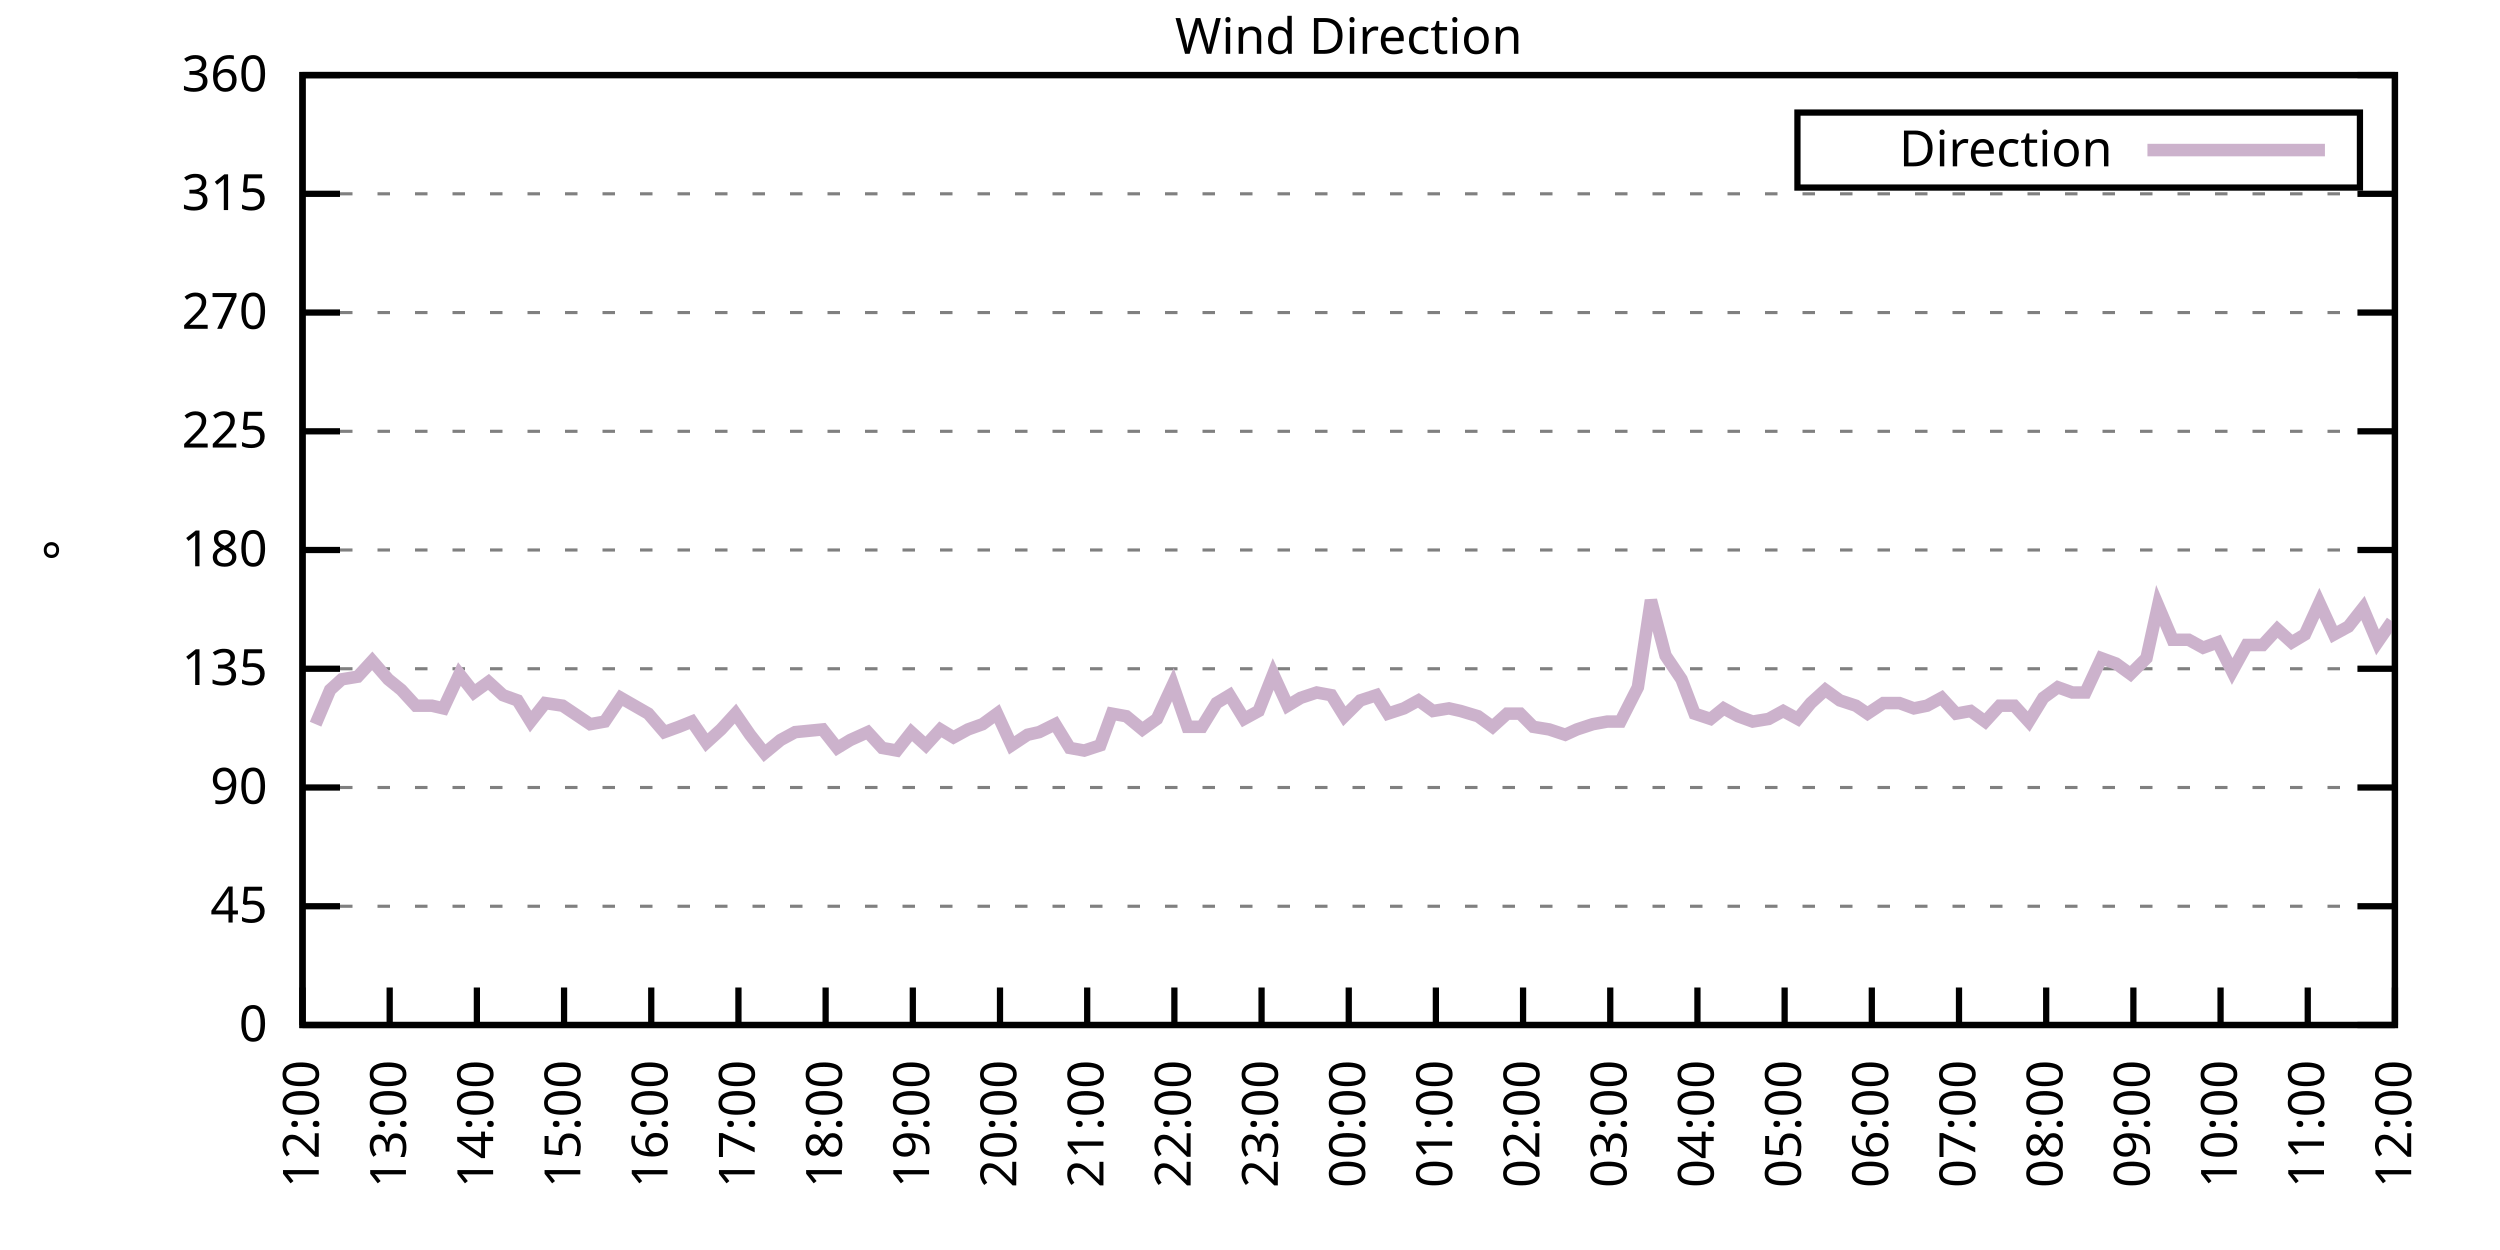
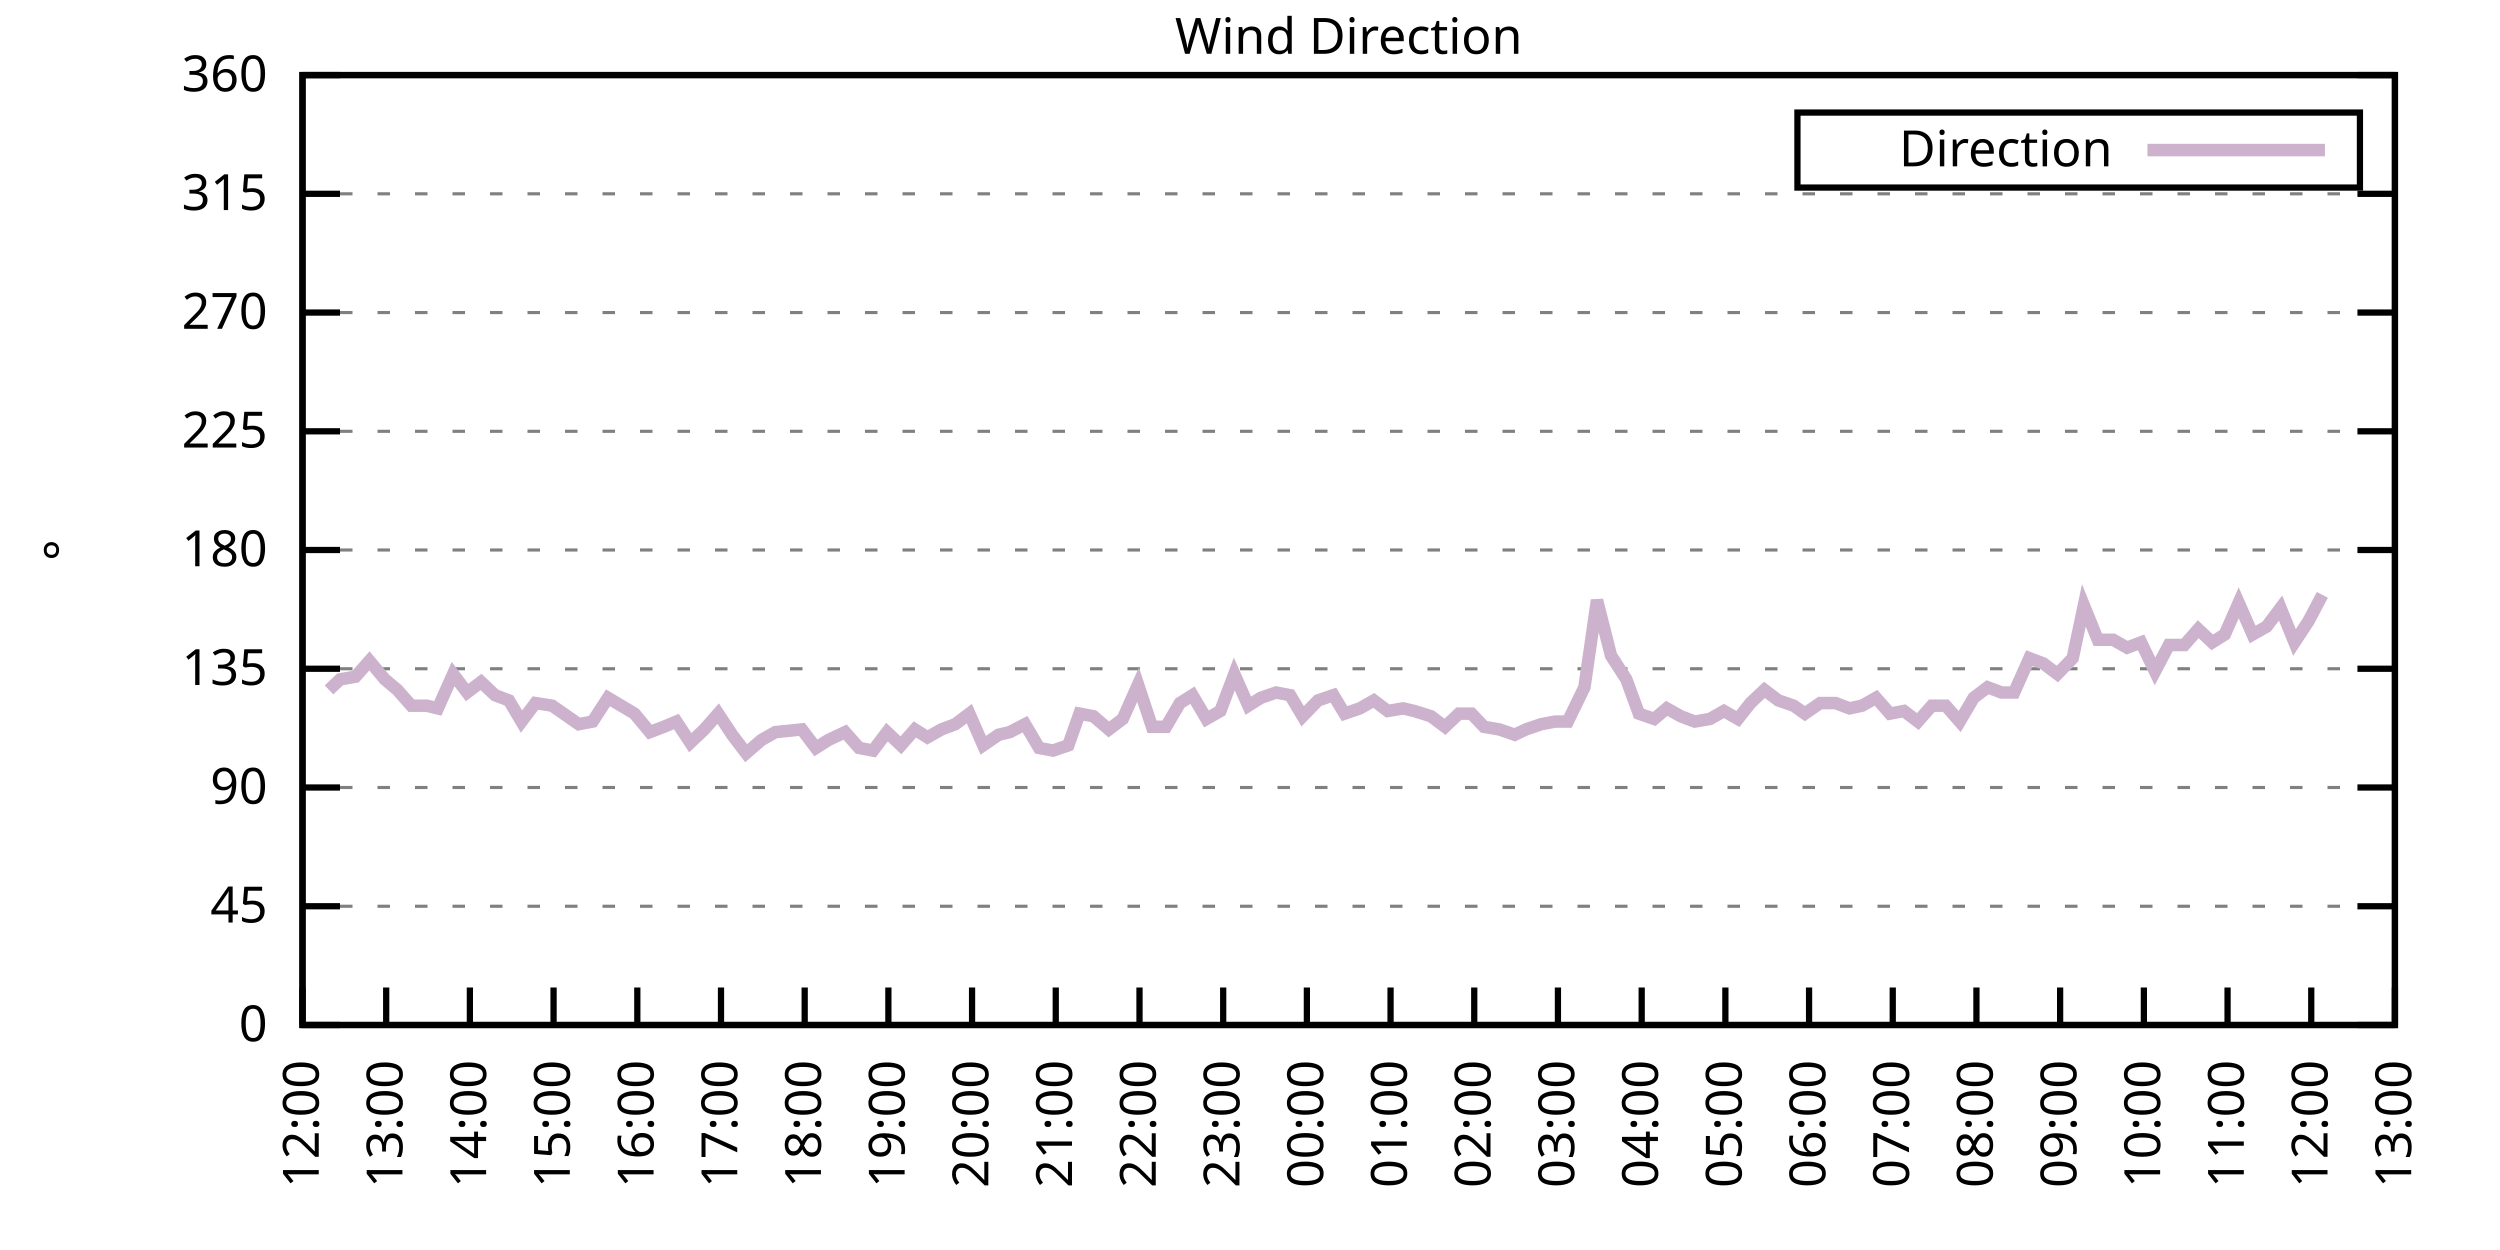
<svg xmlns="http://www.w3.org/2000/svg" xmlns:xlink="http://www.w3.org/1999/xlink" width="400" height="200" viewBox="0 0 400 200">
  <g id="gnuplot_canvas">
    <rect x="0" y="0" width="400" height="200" fill="none" />
    <defs>
      <circle id="gpDot" r="0.5" stroke-width="0.5" stroke="currentColor" />
      <path id="gpPt0" stroke-width="0.333" stroke="currentColor" d="M-1,0 h2 M0,-1 v2" />
      <path id="gpPt1" stroke-width="0.333" stroke="currentColor" d="M-1,-1 L1,1 M1,-1 L-1,1" />
      <path id="gpPt2" stroke-width="0.333" stroke="currentColor" d="M-1,0 L1,0 M0,-1 L0,1 M-1,-1 L1,1 M-1,1 L1,-1" />
      <rect id="gpPt3" stroke-width="0.333" stroke="currentColor" x="-1" y="-1" width="2" height="2" />
      <rect id="gpPt4" stroke-width="0.333" stroke="currentColor" fill="currentColor" x="-1" y="-1" width="2" height="2" />
      <circle id="gpPt5" stroke-width="0.333" stroke="currentColor" cx="0" cy="0" r="1" />
      <use xlink:href="#gpPt5" id="gpPt6" fill="currentColor" stroke="none" />
      <path id="gpPt7" stroke-width="0.333" stroke="currentColor" d="M0,-1.33 L-1.33,0.67 L1.33,0.67 z" />
      <use xlink:href="#gpPt7" id="gpPt8" fill="currentColor" stroke="none" />
      <use xlink:href="#gpPt7" id="gpPt9" stroke="currentColor" transform="rotate(180)" />
      <use xlink:href="#gpPt9" id="gpPt10" fill="currentColor" stroke="none" />
      <use xlink:href="#gpPt3" id="gpPt11" stroke="currentColor" transform="rotate(45)" />
      <use xlink:href="#gpPt11" id="gpPt12" fill="currentColor" stroke="none" />
      <path id="gpPt13" stroke-width="0.333" stroke="currentColor" d="M0,1.330 L1.265,0.411 L0.782,-1.067 L-0.782,-1.076 L-1.265,0.411 z" />
      <use xlink:href="#gpPt13" id="gpPt14" fill="currentColor" stroke="none" />
      <filter id="textbox" filterUnits="objectBoundingBox" x="0" y="0" height="1" width="1">
        <feFlood flood-color="white" flood-opacity="1" result="bgnd" />
        <feComposite in="SourceGraphic" in2="bgnd" operator="atop" />
      </filter>
      <filter id="greybox" filterUnits="objectBoundingBox" x="0" y="0" height="1" width="1">
        <feFlood flood-color="lightgrey" flood-opacity="1" result="grey" />
        <feComposite in="SourceGraphic" in2="grey" operator="atop" />
      </filter>
    </defs>
    <g fill="none" color="white" stroke="currentColor" stroke-width="1.00" stroke-linecap="butt" stroke-linejoin="miter">
</g>
    <g fill="none" color="black" stroke="currentColor" stroke-width="1.00" stroke-linecap="butt" stroke-linejoin="miter">
      <g stroke="none" shape-rendering="crispEdges">
        <polygon fill="rgb(255, 255, 255)" points="48.40,164.00 383.18,164.00 383.18,12.02 48.40,12.02 " />
      </g>
    </g>
    <g fill="none" color="black" stroke="currentColor" stroke-width="1.00" stroke-linecap="butt" stroke-linejoin="miter">
</g>
    <g fill="none" color="black" stroke="black" stroke-width="0.50" stroke-linecap="butt" stroke-linejoin="miter">
</g>
    <g fill="none" color="gray" stroke="currentColor" stroke-width="0.50" stroke-linecap="butt" stroke-linejoin="miter">
      <path stroke="gray" stroke-dasharray="2,4" class="gridline" d="M48.40,164.00 L383.19,164.00  " />
    </g>
    <g fill="none" color="gray" stroke="gray" stroke-width="1.00" stroke-linecap="butt" stroke-linejoin="miter">
</g>
    <g fill="none" color="black" stroke="currentColor" stroke-width="1.00" stroke-linecap="butt" stroke-linejoin="miter">
      <path stroke="black" d="M48.40,164.00 L54.40,164.00 M383.19,164.00 L377.19,164.00  " />
      <g transform="translate(42.80,166.60)" stroke="none" fill="black" font-family="Sans" font-size="8.00" text-anchor="end">
        <text>
          <tspan font-family="Sans"> 0</tspan>
        </text>
      </g>
    </g>
    <g fill="none" color="black" stroke="currentColor" stroke-width="1.00" stroke-linecap="butt" stroke-linejoin="miter">
</g>
    <g fill="none" color="black" stroke="black" stroke-width="0.50" stroke-linecap="butt" stroke-linejoin="miter">
</g>
    <g fill="none" color="gray" stroke="currentColor" stroke-width="0.50" stroke-linecap="butt" stroke-linejoin="miter">
      <path stroke="gray" stroke-dasharray="2,4" class="gridline" d="M48.40,145.00 L383.19,145.00  " />
    </g>
    <g fill="none" color="gray" stroke="gray" stroke-width="1.00" stroke-linecap="butt" stroke-linejoin="miter">
</g>
    <g fill="none" color="black" stroke="currentColor" stroke-width="1.00" stroke-linecap="butt" stroke-linejoin="miter">
      <path stroke="black" d="M48.40,145.00 L54.40,145.00 M383.19,145.00 L377.19,145.00  " />
      <g transform="translate(42.80,147.60)" stroke="none" fill="black" font-family="Sans" font-size="8.00" text-anchor="end">
        <text>
          <tspan font-family="Sans"> 45</tspan>
        </text>
      </g>
    </g>
    <g fill="none" color="black" stroke="currentColor" stroke-width="1.00" stroke-linecap="butt" stroke-linejoin="miter">
</g>
    <g fill="none" color="black" stroke="black" stroke-width="0.50" stroke-linecap="butt" stroke-linejoin="miter">
</g>
    <g fill="none" color="gray" stroke="currentColor" stroke-width="0.50" stroke-linecap="butt" stroke-linejoin="miter">
      <path stroke="gray" stroke-dasharray="2,4" class="gridline" d="M48.40,126.00 L383.19,126.00  " />
    </g>
    <g fill="none" color="gray" stroke="gray" stroke-width="1.00" stroke-linecap="butt" stroke-linejoin="miter">
</g>
    <g fill="none" color="black" stroke="currentColor" stroke-width="1.00" stroke-linecap="butt" stroke-linejoin="miter">
      <path stroke="black" d="M48.40,126.00 L54.40,126.00 M383.19,126.00 L377.19,126.00  " />
      <g transform="translate(42.80,128.60)" stroke="none" fill="black" font-family="Sans" font-size="8.00" text-anchor="end">
        <text>
          <tspan font-family="Sans"> 90</tspan>
        </text>
      </g>
    </g>
    <g fill="none" color="black" stroke="currentColor" stroke-width="1.00" stroke-linecap="butt" stroke-linejoin="miter">
</g>
    <g fill="none" color="black" stroke="black" stroke-width="0.50" stroke-linecap="butt" stroke-linejoin="miter">
</g>
    <g fill="none" color="gray" stroke="currentColor" stroke-width="0.50" stroke-linecap="butt" stroke-linejoin="miter">
      <path stroke="gray" stroke-dasharray="2,4" class="gridline" d="M48.40,107.00 L383.19,107.00  " />
    </g>
    <g fill="none" color="gray" stroke="gray" stroke-width="1.00" stroke-linecap="butt" stroke-linejoin="miter">
</g>
    <g fill="none" color="black" stroke="currentColor" stroke-width="1.00" stroke-linecap="butt" stroke-linejoin="miter">
      <path stroke="black" d="M48.40,107.00 L54.40,107.00 M383.19,107.00 L377.19,107.00  " />
      <g transform="translate(42.80,109.60)" stroke="none" fill="black" font-family="Sans" font-size="8.00" text-anchor="end">
        <text>
          <tspan font-family="Sans"> 135</tspan>
        </text>
      </g>
    </g>
    <g fill="none" color="black" stroke="currentColor" stroke-width="1.00" stroke-linecap="butt" stroke-linejoin="miter">
</g>
    <g fill="none" color="black" stroke="black" stroke-width="0.50" stroke-linecap="butt" stroke-linejoin="miter">
</g>
    <g fill="none" color="gray" stroke="currentColor" stroke-width="0.50" stroke-linecap="butt" stroke-linejoin="miter">
      <path stroke="gray" stroke-dasharray="2,4" class="gridline" d="M48.40,88.00 L383.19,88.00  " />
    </g>
    <g fill="none" color="gray" stroke="gray" stroke-width="1.00" stroke-linecap="butt" stroke-linejoin="miter">
</g>
    <g fill="none" color="black" stroke="currentColor" stroke-width="1.00" stroke-linecap="butt" stroke-linejoin="miter">
      <path stroke="black" d="M48.40,88.00 L54.40,88.00 M383.19,88.00 L377.19,88.00  " />
      <g transform="translate(42.80,90.60)" stroke="none" fill="black" font-family="Sans" font-size="8.00" text-anchor="end">
        <text>
          <tspan font-family="Sans"> 180</tspan>
        </text>
      </g>
    </g>
    <g fill="none" color="black" stroke="currentColor" stroke-width="1.00" stroke-linecap="butt" stroke-linejoin="miter">
</g>
    <g fill="none" color="black" stroke="black" stroke-width="0.50" stroke-linecap="butt" stroke-linejoin="miter">
</g>
    <g fill="none" color="gray" stroke="currentColor" stroke-width="0.50" stroke-linecap="butt" stroke-linejoin="miter">
      <path stroke="gray" stroke-dasharray="2,4" class="gridline" d="M48.40,69.01 L383.19,69.01  " />
    </g>
    <g fill="none" color="gray" stroke="gray" stroke-width="1.00" stroke-linecap="butt" stroke-linejoin="miter">
</g>
    <g fill="none" color="black" stroke="currentColor" stroke-width="1.00" stroke-linecap="butt" stroke-linejoin="miter">
      <path stroke="black" d="M48.40,69.01 L54.40,69.01 M383.19,69.01 L377.19,69.01  " />
      <g transform="translate(42.80,71.61)" stroke="none" fill="black" font-family="Sans" font-size="8.00" text-anchor="end">
        <text>
          <tspan font-family="Sans"> 225</tspan>
        </text>
      </g>
    </g>
    <g fill="none" color="black" stroke="currentColor" stroke-width="1.00" stroke-linecap="butt" stroke-linejoin="miter">
</g>
    <g fill="none" color="black" stroke="black" stroke-width="0.50" stroke-linecap="butt" stroke-linejoin="miter">
</g>
    <g fill="none" color="gray" stroke="currentColor" stroke-width="0.50" stroke-linecap="butt" stroke-linejoin="miter">
      <path stroke="gray" stroke-dasharray="2,4" class="gridline" d="M48.40,50.01 L383.19,50.01  " />
    </g>
    <g fill="none" color="gray" stroke="gray" stroke-width="1.00" stroke-linecap="butt" stroke-linejoin="miter">
</g>
    <g fill="none" color="black" stroke="currentColor" stroke-width="1.00" stroke-linecap="butt" stroke-linejoin="miter">
      <path stroke="black" d="M48.40,50.01 L54.40,50.01 M383.19,50.01 L377.19,50.01  " />
      <g transform="translate(42.80,52.61)" stroke="none" fill="black" font-family="Sans" font-size="8.00" text-anchor="end">
        <text>
          <tspan font-family="Sans"> 270</tspan>
        </text>
      </g>
    </g>
    <g fill="none" color="black" stroke="currentColor" stroke-width="1.00" stroke-linecap="butt" stroke-linejoin="miter">
</g>
    <g fill="none" color="black" stroke="black" stroke-width="0.50" stroke-linecap="butt" stroke-linejoin="miter">
</g>
    <g fill="none" color="gray" stroke="currentColor" stroke-width="0.50" stroke-linecap="butt" stroke-linejoin="miter">
      <path stroke="gray" stroke-dasharray="2,4" class="gridline" d="M48.40,31.01 L383.19,31.01  " />
    </g>
    <g fill="none" color="gray" stroke="gray" stroke-width="1.00" stroke-linecap="butt" stroke-linejoin="miter">
</g>
    <g fill="none" color="black" stroke="currentColor" stroke-width="1.00" stroke-linecap="butt" stroke-linejoin="miter">
      <path stroke="black" d="M48.40,31.01 L54.40,31.01 M383.19,31.01 L377.19,31.01  " />
      <g transform="translate(42.80,33.61)" stroke="none" fill="black" font-family="Sans" font-size="8.00" text-anchor="end">
        <text>
          <tspan font-family="Sans"> 315</tspan>
        </text>
      </g>
    </g>
    <g fill="none" color="black" stroke="currentColor" stroke-width="1.00" stroke-linecap="butt" stroke-linejoin="miter">
</g>
    <g fill="none" color="black" stroke="black" stroke-width="0.50" stroke-linecap="butt" stroke-linejoin="miter">
</g>
    <g fill="none" color="gray" stroke="currentColor" stroke-width="0.50" stroke-linecap="butt" stroke-linejoin="miter">
      <path stroke="gray" stroke-dasharray="2,4" class="gridline" d="M48.40,12.01 L383.19,12.01  " />
    </g>
    <g fill="none" color="gray" stroke="gray" stroke-width="1.00" stroke-linecap="butt" stroke-linejoin="miter">
</g>
    <g fill="none" color="black" stroke="currentColor" stroke-width="1.00" stroke-linecap="butt" stroke-linejoin="miter">
      <path stroke="black" d="M48.40,12.01 L54.40,12.01 M383.19,12.01 L377.19,12.01  " />
      <g transform="translate(42.80,14.61)" stroke="none" fill="black" font-family="Sans" font-size="8.00" text-anchor="end">
        <text>
          <tspan font-family="Sans"> 360</tspan>
        </text>
      </g>
    </g>
    <g fill="none" color="black" stroke="currentColor" stroke-width="1.00" stroke-linecap="butt" stroke-linejoin="miter">
      <path stroke="black" d="M48.40,164.00 L48.40,158.00  " />
      <g transform="translate(51.00,169.60) rotate(270.00)" stroke="none" fill="black" font-family="Sans" font-size="8.00" text-anchor="end">
        <text>
          <tspan font-family="Sans">12:00</tspan>
        </text>
      </g>
    </g>
    <g fill="none" color="black" stroke="currentColor" stroke-width="1.00" stroke-linecap="butt" stroke-linejoin="miter">
-       <path stroke="black" d="M62.35,164.00 L62.35,158.00  " />
-       <g transform="translate(64.95,169.60) rotate(270.00)" stroke="none" fill="black" font-family="Sans" font-size="8.00" text-anchor="end">
+       <path stroke="black" d="M61.79,164.00 L61.79,158.00  " />
+       <g transform="translate(64.39,169.60) rotate(270.00)" stroke="none" fill="black" font-family="Sans" font-size="8.00" text-anchor="end">
        <text>
          <tspan font-family="Sans">13:00</tspan>
        </text>
      </g>
    </g>
    <g fill="none" color="black" stroke="currentColor" stroke-width="1.00" stroke-linecap="butt" stroke-linejoin="miter">
-       <path stroke="black" d="M76.30,164.00 L76.30,158.00  " />
-       <g transform="translate(78.90,169.60) rotate(270.00)" stroke="none" fill="black" font-family="Sans" font-size="8.00" text-anchor="end">
+       <path stroke="black" d="M75.18,164.00 L75.18,158.00  " />
+       <g transform="translate(77.78,169.60) rotate(270.00)" stroke="none" fill="black" font-family="Sans" font-size="8.00" text-anchor="end">
        <text>
          <tspan font-family="Sans">14:00</tspan>
        </text>
      </g>
    </g>
    <g fill="none" color="black" stroke="currentColor" stroke-width="1.00" stroke-linecap="butt" stroke-linejoin="miter">
-       <path stroke="black" d="M90.25,164.00 L90.25,158.00  " />
-       <g transform="translate(92.85,169.60) rotate(270.00)" stroke="none" fill="black" font-family="Sans" font-size="8.00" text-anchor="end">
+       <path stroke="black" d="M88.57,164.00 L88.57,158.00  " />
+       <g transform="translate(91.17,169.60) rotate(270.00)" stroke="none" fill="black" font-family="Sans" font-size="8.00" text-anchor="end">
        <text>
          <tspan font-family="Sans">15:00</tspan>
        </text>
      </g>
    </g>
    <g fill="none" color="black" stroke="currentColor" stroke-width="1.00" stroke-linecap="butt" stroke-linejoin="miter">
-       <path stroke="black" d="M104.20,164.00 L104.20,158.00  " />
-       <g transform="translate(106.80,169.60) rotate(270.00)" stroke="none" fill="black" font-family="Sans" font-size="8.00" text-anchor="end">
+       <path stroke="black" d="M101.97,164.00 L101.97,158.00  " />
+       <g transform="translate(104.57,169.60) rotate(270.00)" stroke="none" fill="black" font-family="Sans" font-size="8.00" text-anchor="end">
        <text>
          <tspan font-family="Sans">16:00</tspan>
        </text>
      </g>
    </g>
    <g fill="none" color="black" stroke="currentColor" stroke-width="1.00" stroke-linecap="butt" stroke-linejoin="miter">
-       <path stroke="black" d="M118.15,164.00 L118.15,158.00  " />
-       <g transform="translate(120.75,169.60) rotate(270.00)" stroke="none" fill="black" font-family="Sans" font-size="8.00" text-anchor="end">
+       <path stroke="black" d="M115.36,164.00 L115.36,158.00  " />
+       <g transform="translate(117.96,169.60) rotate(270.00)" stroke="none" fill="black" font-family="Sans" font-size="8.00" text-anchor="end">
        <text>
          <tspan font-family="Sans">17:00</tspan>
        </text>
      </g>
    </g>
    <g fill="none" color="black" stroke="currentColor" stroke-width="1.00" stroke-linecap="butt" stroke-linejoin="miter">
-       <path stroke="black" d="M132.10,164.00 L132.10,158.00  " />
-       <g transform="translate(134.70,169.60) rotate(270.00)" stroke="none" fill="black" font-family="Sans" font-size="8.00" text-anchor="end">
+       <path stroke="black" d="M128.75,164.00 L128.75,158.00  " />
+       <g transform="translate(131.35,169.60) rotate(270.00)" stroke="none" fill="black" font-family="Sans" font-size="8.00" text-anchor="end">
        <text>
          <tspan font-family="Sans">18:00</tspan>
        </text>
      </g>
    </g>
    <g fill="none" color="black" stroke="currentColor" stroke-width="1.00" stroke-linecap="butt" stroke-linejoin="miter">
-       <path stroke="black" d="M146.05,164.00 L146.05,158.00  " />
-       <g transform="translate(148.65,169.60) rotate(270.00)" stroke="none" fill="black" font-family="Sans" font-size="8.00" text-anchor="end">
+       <path stroke="black" d="M142.14,164.00 L142.14,158.00  " />
+       <g transform="translate(144.74,169.60) rotate(270.00)" stroke="none" fill="black" font-family="Sans" font-size="8.00" text-anchor="end">
        <text>
          <tspan font-family="Sans">19:00</tspan>
        </text>
      </g>
    </g>
    <g fill="none" color="black" stroke="currentColor" stroke-width="1.00" stroke-linecap="butt" stroke-linejoin="miter">
-       <path stroke="black" d="M160.00,164.00 L160.00,158.00  " />
-       <g transform="translate(162.60,169.60) rotate(270.00)" stroke="none" fill="black" font-family="Sans" font-size="8.00" text-anchor="end">
+       <path stroke="black" d="M155.53,164.00 L155.53,158.00  " />
+       <g transform="translate(158.13,169.60) rotate(270.00)" stroke="none" fill="black" font-family="Sans" font-size="8.00" text-anchor="end">
        <text>
          <tspan font-family="Sans">20:00</tspan>
        </text>
      </g>
    </g>
    <g fill="none" color="black" stroke="currentColor" stroke-width="1.00" stroke-linecap="butt" stroke-linejoin="miter">
-       <path stroke="black" d="M173.95,164.00 L173.95,158.00  " />
-       <g transform="translate(176.55,169.60) rotate(270.00)" stroke="none" fill="black" font-family="Sans" font-size="8.00" text-anchor="end">
+       <path stroke="black" d="M168.92,164.00 L168.92,158.00  " />
+       <g transform="translate(171.52,169.60) rotate(270.00)" stroke="none" fill="black" font-family="Sans" font-size="8.00" text-anchor="end">
        <text>
          <tspan font-family="Sans">21:00</tspan>
        </text>
      </g>
    </g>
    <g fill="none" color="black" stroke="currentColor" stroke-width="1.00" stroke-linecap="butt" stroke-linejoin="miter">
-       <path stroke="black" d="M187.90,164.00 L187.90,158.00  " />
-       <g transform="translate(190.50,169.60) rotate(270.00)" stroke="none" fill="black" font-family="Sans" font-size="8.00" text-anchor="end">
+       <path stroke="black" d="M182.32,164.00 L182.32,158.00  " />
+       <g transform="translate(184.92,169.60) rotate(270.00)" stroke="none" fill="black" font-family="Sans" font-size="8.00" text-anchor="end">
        <text>
          <tspan font-family="Sans">22:00</tspan>
        </text>
      </g>
    </g>
    <g fill="none" color="black" stroke="currentColor" stroke-width="1.00" stroke-linecap="butt" stroke-linejoin="miter">
-       <path stroke="black" d="M201.85,164.00 L201.85,158.00  " />
-       <g transform="translate(204.45,169.60) rotate(270.00)" stroke="none" fill="black" font-family="Sans" font-size="8.00" text-anchor="end">
+       <path stroke="black" d="M195.71,164.00 L195.71,158.00  " />
+       <g transform="translate(198.31,169.60) rotate(270.00)" stroke="none" fill="black" font-family="Sans" font-size="8.00" text-anchor="end">
        <text>
          <tspan font-family="Sans">23:00</tspan>
        </text>
      </g>
    </g>
    <g fill="none" color="black" stroke="currentColor" stroke-width="1.00" stroke-linecap="butt" stroke-linejoin="miter">
-       <path stroke="black" d="M215.80,164.00 L215.80,158.00  " />
-       <g transform="translate(218.40,169.60) rotate(270.00)" stroke="none" fill="black" font-family="Sans" font-size="8.00" text-anchor="end">
+       <path stroke="black" d="M209.10,164.00 L209.10,158.00  " />
+       <g transform="translate(211.70,169.60) rotate(270.00)" stroke="none" fill="black" font-family="Sans" font-size="8.00" text-anchor="end">
        <text>
          <tspan font-family="Sans">00:00</tspan>
        </text>
      </g>
    </g>
    <g fill="none" color="black" stroke="currentColor" stroke-width="1.00" stroke-linecap="butt" stroke-linejoin="miter">
-       <path stroke="black" d="M229.74,164.00 L229.74,158.00  " />
-       <g transform="translate(232.34,169.60) rotate(270.00)" stroke="none" fill="black" font-family="Sans" font-size="8.00" text-anchor="end">
+       <path stroke="black" d="M222.49,164.00 L222.49,158.00  " />
+       <g transform="translate(225.09,169.60) rotate(270.00)" stroke="none" fill="black" font-family="Sans" font-size="8.00" text-anchor="end">
        <text>
          <tspan font-family="Sans">01:00</tspan>
        </text>
      </g>
    </g>
    <g fill="none" color="black" stroke="currentColor" stroke-width="1.00" stroke-linecap="butt" stroke-linejoin="miter">
-       <path stroke="black" d="M243.69,164.00 L243.69,158.00  " />
-       <g transform="translate(246.29,169.60) rotate(270.00)" stroke="none" fill="black" font-family="Sans" font-size="8.00" text-anchor="end">
+       <path stroke="black" d="M235.88,164.00 L235.88,158.00  " />
+       <g transform="translate(238.48,169.60) rotate(270.00)" stroke="none" fill="black" font-family="Sans" font-size="8.00" text-anchor="end">
        <text>
          <tspan font-family="Sans">02:00</tspan>
        </text>
      </g>
    </g>
    <g fill="none" color="black" stroke="currentColor" stroke-width="1.00" stroke-linecap="butt" stroke-linejoin="miter">
-       <path stroke="black" d="M257.64,164.00 L257.64,158.00  " />
-       <g transform="translate(260.24,169.60) rotate(270.00)" stroke="none" fill="black" font-family="Sans" font-size="8.00" text-anchor="end">
+       <path stroke="black" d="M249.27,164.00 L249.27,158.00  " />
+       <g transform="translate(251.87,169.60) rotate(270.00)" stroke="none" fill="black" font-family="Sans" font-size="8.00" text-anchor="end">
        <text>
          <tspan font-family="Sans">03:00</tspan>
        </text>
      </g>
    </g>
    <g fill="none" color="black" stroke="currentColor" stroke-width="1.00" stroke-linecap="butt" stroke-linejoin="miter">
-       <path stroke="black" d="M271.59,164.00 L271.59,158.00  " />
-       <g transform="translate(274.19,169.60) rotate(270.00)" stroke="none" fill="black" font-family="Sans" font-size="8.00" text-anchor="end">
+       <path stroke="black" d="M262.67,164.00 L262.67,158.00  " />
+       <g transform="translate(265.27,169.60) rotate(270.00)" stroke="none" fill="black" font-family="Sans" font-size="8.00" text-anchor="end">
        <text>
          <tspan font-family="Sans">04:00</tspan>
        </text>
      </g>
    </g>
    <g fill="none" color="black" stroke="currentColor" stroke-width="1.00" stroke-linecap="butt" stroke-linejoin="miter">
-       <path stroke="black" d="M285.54,164.00 L285.54,158.00  " />
-       <g transform="translate(288.14,169.60) rotate(270.00)" stroke="none" fill="black" font-family="Sans" font-size="8.00" text-anchor="end">
+       <path stroke="black" d="M276.06,164.00 L276.06,158.00  " />
+       <g transform="translate(278.66,169.60) rotate(270.00)" stroke="none" fill="black" font-family="Sans" font-size="8.00" text-anchor="end">
        <text>
          <tspan font-family="Sans">05:00</tspan>
        </text>
      </g>
    </g>
    <g fill="none" color="black" stroke="currentColor" stroke-width="1.00" stroke-linecap="butt" stroke-linejoin="miter">
-       <path stroke="black" d="M299.49,164.00 L299.49,158.00  " />
-       <g transform="translate(302.09,169.60) rotate(270.00)" stroke="none" fill="black" font-family="Sans" font-size="8.00" text-anchor="end">
+       <path stroke="black" d="M289.45,164.00 L289.45,158.00  " />
+       <g transform="translate(292.05,169.60) rotate(270.00)" stroke="none" fill="black" font-family="Sans" font-size="8.00" text-anchor="end">
        <text>
          <tspan font-family="Sans">06:00</tspan>
        </text>
      </g>
    </g>
    <g fill="none" color="black" stroke="currentColor" stroke-width="1.00" stroke-linecap="butt" stroke-linejoin="miter">
-       <path stroke="black" d="M313.44,164.00 L313.44,158.00  " />
-       <g transform="translate(316.04,169.60) rotate(270.00)" stroke="none" fill="black" font-family="Sans" font-size="8.00" text-anchor="end">
+       <path stroke="black" d="M302.84,164.00 L302.84,158.00  " />
+       <g transform="translate(305.44,169.60) rotate(270.00)" stroke="none" fill="black" font-family="Sans" font-size="8.00" text-anchor="end">
        <text>
          <tspan font-family="Sans">07:00</tspan>
        </text>
      </g>
    </g>
    <g fill="none" color="black" stroke="currentColor" stroke-width="1.00" stroke-linecap="butt" stroke-linejoin="miter">
-       <path stroke="black" d="M327.39,164.00 L327.39,158.00  " />
-       <g transform="translate(329.99,169.60) rotate(270.00)" stroke="none" fill="black" font-family="Sans" font-size="8.00" text-anchor="end">
+       <path stroke="black" d="M316.23,164.00 L316.23,158.00  " />
+       <g transform="translate(318.83,169.60) rotate(270.00)" stroke="none" fill="black" font-family="Sans" font-size="8.00" text-anchor="end">
        <text>
          <tspan font-family="Sans">08:00</tspan>
        </text>
      </g>
    </g>
    <g fill="none" color="black" stroke="currentColor" stroke-width="1.00" stroke-linecap="butt" stroke-linejoin="miter">
-       <path stroke="black" d="M341.34,164.00 L341.34,158.00  " />
-       <g transform="translate(343.94,169.60) rotate(270.00)" stroke="none" fill="black" font-family="Sans" font-size="8.00" text-anchor="end">
+       <path stroke="black" d="M329.62,164.00 L329.62,158.00  " />
+       <g transform="translate(332.22,169.60) rotate(270.00)" stroke="none" fill="black" font-family="Sans" font-size="8.00" text-anchor="end">
        <text>
          <tspan font-family="Sans">09:00</tspan>
        </text>
      </g>
    </g>
    <g fill="none" color="black" stroke="currentColor" stroke-width="1.00" stroke-linecap="butt" stroke-linejoin="miter">
-       <path stroke="black" d="M355.29,164.00 L355.29,158.00  " />
-       <g transform="translate(357.89,169.60) rotate(270.00)" stroke="none" fill="black" font-family="Sans" font-size="8.00" text-anchor="end">
+       <path stroke="black" d="M343.02,164.00 L343.02,158.00  " />
+       <g transform="translate(345.62,169.60) rotate(270.00)" stroke="none" fill="black" font-family="Sans" font-size="8.00" text-anchor="end">
        <text>
          <tspan font-family="Sans">10:00</tspan>
        </text>
      </g>
    </g>
    <g fill="none" color="black" stroke="currentColor" stroke-width="1.00" stroke-linecap="butt" stroke-linejoin="miter">
-       <path stroke="black" d="M369.24,164.00 L369.24,158.00  " />
-       <g transform="translate(371.84,169.60) rotate(270.00)" stroke="none" fill="black" font-family="Sans" font-size="8.00" text-anchor="end">
+       <path stroke="black" d="M356.41,164.00 L356.41,158.00  " />
+       <g transform="translate(359.01,169.60) rotate(270.00)" stroke="none" fill="black" font-family="Sans" font-size="8.00" text-anchor="end">
        <text>
          <tspan font-family="Sans">11:00</tspan>
+         </text>
+       </g>
+     </g>
+     <g fill="none" color="black" stroke="currentColor" stroke-width="1.00" stroke-linecap="butt" stroke-linejoin="miter">
+       <path stroke="black" d="M369.80,164.00 L369.80,158.00  " />
+       <g transform="translate(372.40,169.60) rotate(270.00)" stroke="none" fill="black" font-family="Sans" font-size="8.00" text-anchor="end">
+         <text>
+           <tspan font-family="Sans">12:00</tspan>
        </text>
      </g>
    </g>
    <g fill="none" color="black" stroke="currentColor" stroke-width="1.00" stroke-linecap="butt" stroke-linejoin="miter">
      <path stroke="black" d="M383.19,164.00 L383.19,158.00  " />
      <g transform="translate(385.79,169.60) rotate(270.00)" stroke="none" fill="black" font-family="Sans" font-size="8.00" text-anchor="end">
        <text>
-           <tspan font-family="Sans">12:00</tspan>
+           <tspan font-family="Sans">13:00</tspan>
        </text>
      </g>
    </g>
    <g fill="none" color="black" stroke="currentColor" stroke-width="1.00" stroke-linecap="butt" stroke-linejoin="miter">
</g>
    <g fill="none" color="black" stroke="currentColor" stroke-width="1.00" stroke-linecap="butt" stroke-linejoin="miter">
      <path stroke="black" d="M48.40,12.01 L48.40,164.00 L383.19,164.00 L383.19,12.01 L48.40,12.01 Z  " />
    </g>
    <g fill="none" color="black" stroke="currentColor" stroke-width="1.00" stroke-linecap="butt" stroke-linejoin="miter">
</g>
    <g fill="none" color="black" stroke="currentColor" stroke-width="1.00" stroke-linecap="butt" stroke-linejoin="miter">
      <path stroke="black" d="M287.59,30.01 L287.59,18.01 L377.59,18.01 L377.59,30.01 L287.59,30.01 Z  " />
    </g>
    <g id="Wind_direction_plot_1">
      <g fill="none" color="white" stroke="black" stroke-width="2.00" stroke-linecap="butt" stroke-linejoin="miter">
</g>
      <g fill="none" color="black" stroke="currentColor" stroke-width="2.00" stroke-linecap="butt" stroke-linejoin="miter">
        <g transform="translate(337.99,26.61)" stroke="none" fill="black" font-family="Sans" font-size="8.00" text-anchor="end">
          <text>
            <tspan font-family="Sans">Direction</tspan>
          </text>
        </g>
      </g>
      <g fill="none" color="black" stroke="currentColor" stroke-width="2.00" stroke-linecap="butt" stroke-linejoin="miter">
-         <path stroke="rgb(204, 178, 204)" d="M343.59,24.01 L371.99,24.01 M50.49,115.87 L52.82,110.38 L54.68,108.69 L57.23,108.27 L59.56,105.74 L62.12,108.69   L64.21,110.38 L66.53,112.91 L69.09,112.91 L70.95,113.34 L73.51,107.85 L75.83,110.80 L78.16,109.11 L80.48,111.23   L82.81,112.07 L84.90,115.45 L87.23,112.49 L90.02,112.91 L94.43,115.87 L96.76,115.45 L99.32,111.65 L103.73,114.18   L106.29,117.14 L108.62,116.29 L110.71,115.45 L113.03,118.83 L115.36,116.71 L117.68,114.18 L120.01,117.56 L122.33,120.51   L124.89,118.40 L127.22,117.14 L131.63,116.71 L133.96,119.67 L136.05,118.40 L138.84,117.14 L141.16,119.67 L143.49,120.09   L145.81,117.14 L148.14,119.25 L150.46,116.71 L152.56,117.98 L154.88,116.71 L157.21,115.87 L159.53,114.18 L161.86,119.25   L164.41,117.56 L166.27,117.14 L168.83,115.87 L171.16,119.67 L173.48,120.09 L176.04,119.25 L177.90,114.18 L180.22,114.60   L182.78,116.71 L185.11,115.03 L187.66,109.54 L189.99,116.29 L192.31,116.29 L194.64,112.49 L196.73,111.23 L199.06,115.03   L201.38,113.76 L203.71,107.85 L206.03,112.91 L208.12,111.65 L210.68,110.80 L213.01,111.23 L215.10,114.60 L217.65,112.07   L220.21,111.23 L222.07,114.18 L224.63,113.34 L226.95,112.07 L229.28,113.76 L231.84,113.34 L233.70,113.76 L236.49,114.60   L238.81,116.29 L241.14,114.18 L243.23,114.18 L245.32,116.29 L247.88,116.71 L250.44,117.56 L252.30,116.71 L254.85,115.87   L257.18,115.45 L259.27,115.45 L262.06,109.96 L264.15,96.03 L266.48,104.89 L269.04,108.69 L271.13,114.18 L273.69,115.03   L275.78,113.34 L278.10,114.60 L280.43,115.45 L282.99,115.03 L285.31,113.76 L287.64,115.03 L289.73,112.49 L292.05,110.38   L294.38,112.07 L296.94,112.91 L298.80,114.18 L301.35,112.49 L303.91,112.49 L306.23,113.34 L308.33,112.91 L310.65,111.65   L312.98,114.18 L315.30,113.76 L317.63,115.45 L319.95,112.91 L322.28,112.91 L324.60,115.45 L326.93,111.65 L329.25,109.96   L331.58,110.80 L333.67,110.80 L336.23,105.31 L338.55,106.16 L340.88,107.85 L343.43,105.31 L345.29,96.87 L347.62,102.36   L350.18,102.36 L352.50,103.63 L354.83,102.78 L357.15,107.43 L359.48,103.20 L362.03,103.20 L364.36,100.67 L366.68,102.78   L368.78,101.52 L371.10,96.45 L373.43,101.52 L375.75,100.25 L378.08,97.29 L380.40,102.78 L382.73,99.40  " />
+         <path stroke="rgb(204, 178, 204)" d="M343.59,24.01 L371.99,24.01 M52.64,110.38 L54.43,108.69 L56.88,108.27 L59.11,105.74 L61.57,108.69 L63.58,110.38   L65.81,112.91 L68.26,112.91 L70.05,113.34 L72.50,107.85 L74.74,110.80 L76.97,109.11 L79.20,111.23 L81.43,112.07   L83.44,115.45 L85.67,112.49 L88.35,112.91 L92.59,115.87 L94.82,115.45 L97.28,111.65 L101.52,114.18 L103.98,117.14   L106.21,116.29 L108.22,115.45 L110.45,118.83 L112.68,116.71 L114.91,114.18 L117.14,117.56 L119.38,120.51 L121.83,118.40   L124.06,117.14 L128.30,116.71 L130.54,119.67 L132.54,118.40 L135.22,117.14 L137.45,119.67 L139.69,120.09 L141.92,117.14   L144.15,119.25 L146.38,116.71 L148.39,117.98 L150.62,116.71 L152.85,115.87 L155.09,114.18 L157.32,119.25 L159.77,117.56   L161.56,117.14 L164.01,115.87 L166.25,119.67 L168.48,120.09 L170.93,119.25 L172.72,114.18 L174.95,114.60 L177.41,116.71   L179.64,115.03 L182.09,109.54 L184.32,116.29 L186.56,116.29 L188.79,112.49 L190.80,111.23 L193.03,115.03 L195.26,113.76   L197.49,107.85 L199.73,112.91 L201.73,111.65 L204.19,110.80 L206.42,111.23 L208.43,114.60 L210.88,112.07 L213.34,111.23   L215.13,114.18 L217.58,113.34 L219.81,112.07 L222.04,113.76 L224.50,113.34 L226.29,113.76 L228.96,114.60 L231.20,116.29   L233.43,114.18 L235.44,114.18 L237.44,116.29 L239.90,116.71 L242.36,117.56 L244.14,116.71 L246.60,115.87 L248.83,115.45   L250.84,115.45 L253.51,109.96 L255.52,96.03 L257.76,104.89 L260.21,108.69 L262.22,114.18 L264.67,115.03 L266.68,113.34   L268.92,114.60 L271.15,115.45 L273.60,115.03 L275.83,113.76 L278.07,115.03 L280.07,112.49 L282.31,110.38 L284.54,112.07   L286.99,112.91 L288.78,114.18 L291.23,112.49 L293.69,112.49 L295.92,113.34 L297.93,112.91 L300.16,111.65 L302.39,114.18   L304.63,113.76 L306.86,115.45 L309.09,112.91 L311.32,112.91 L313.55,115.45 L315.79,111.65 L318.02,109.96 L320.25,110.80   L322.26,110.80 L324.71,105.31 L326.95,106.16 L329.18,107.85 L331.63,105.31 L333.42,96.87 L335.65,102.36 L338.10,102.36   L340.34,103.63 L342.57,102.78 L344.80,107.43 L347.03,103.20 L349.49,103.20 L351.72,100.67 L353.95,102.78 L355.96,101.52   L358.19,96.45 L360.42,101.52 L362.66,100.25 L364.89,97.29 L367.12,102.78 L369.35,99.40 L371.58,95.18  " />
      </g>
    </g>
    <g fill="none" color="black" stroke="currentColor" stroke-width="2.00" stroke-linecap="butt" stroke-linejoin="miter">
</g>
    <g fill="none" color="black" stroke="black" stroke-width="1.00" stroke-linecap="butt" stroke-linejoin="miter">
</g>
    <g fill="none" color="black" stroke="currentColor" stroke-width="1.00" stroke-linecap="butt" stroke-linejoin="miter">
      <path stroke="black" d="M48.40,12.01 L48.40,164.00 L383.19,164.00 L383.19,12.01 L48.40,12.01 Z  " />
      <g transform="translate(12.80,88.01) rotate(270.00)" stroke="none" fill="black" font-family="Sans" font-size="8.00" text-anchor="middle">
        <text>
          <tspan font-family="Sans">°</tspan>
        </text>
      </g>
    </g>
    <g fill="none" color="black" stroke="currentColor" stroke-width="1.00" stroke-linecap="butt" stroke-linejoin="miter">
</g>
    <g fill="none" color="black" stroke="currentColor" stroke-width="1.00" stroke-linecap="butt" stroke-linejoin="miter">
      <g transform="translate(215.79,8.61)" stroke="none" fill="black" font-family="Sans" font-size="8.00" text-anchor="middle">
        <text>
          <tspan font-family="Sans">Wind Direction</tspan>
        </text>
      </g>
    </g>
    <g fill="none" color="black" stroke="currentColor" stroke-width="1.00" stroke-linecap="butt" stroke-linejoin="miter">
</g>
  </g>
</svg>
